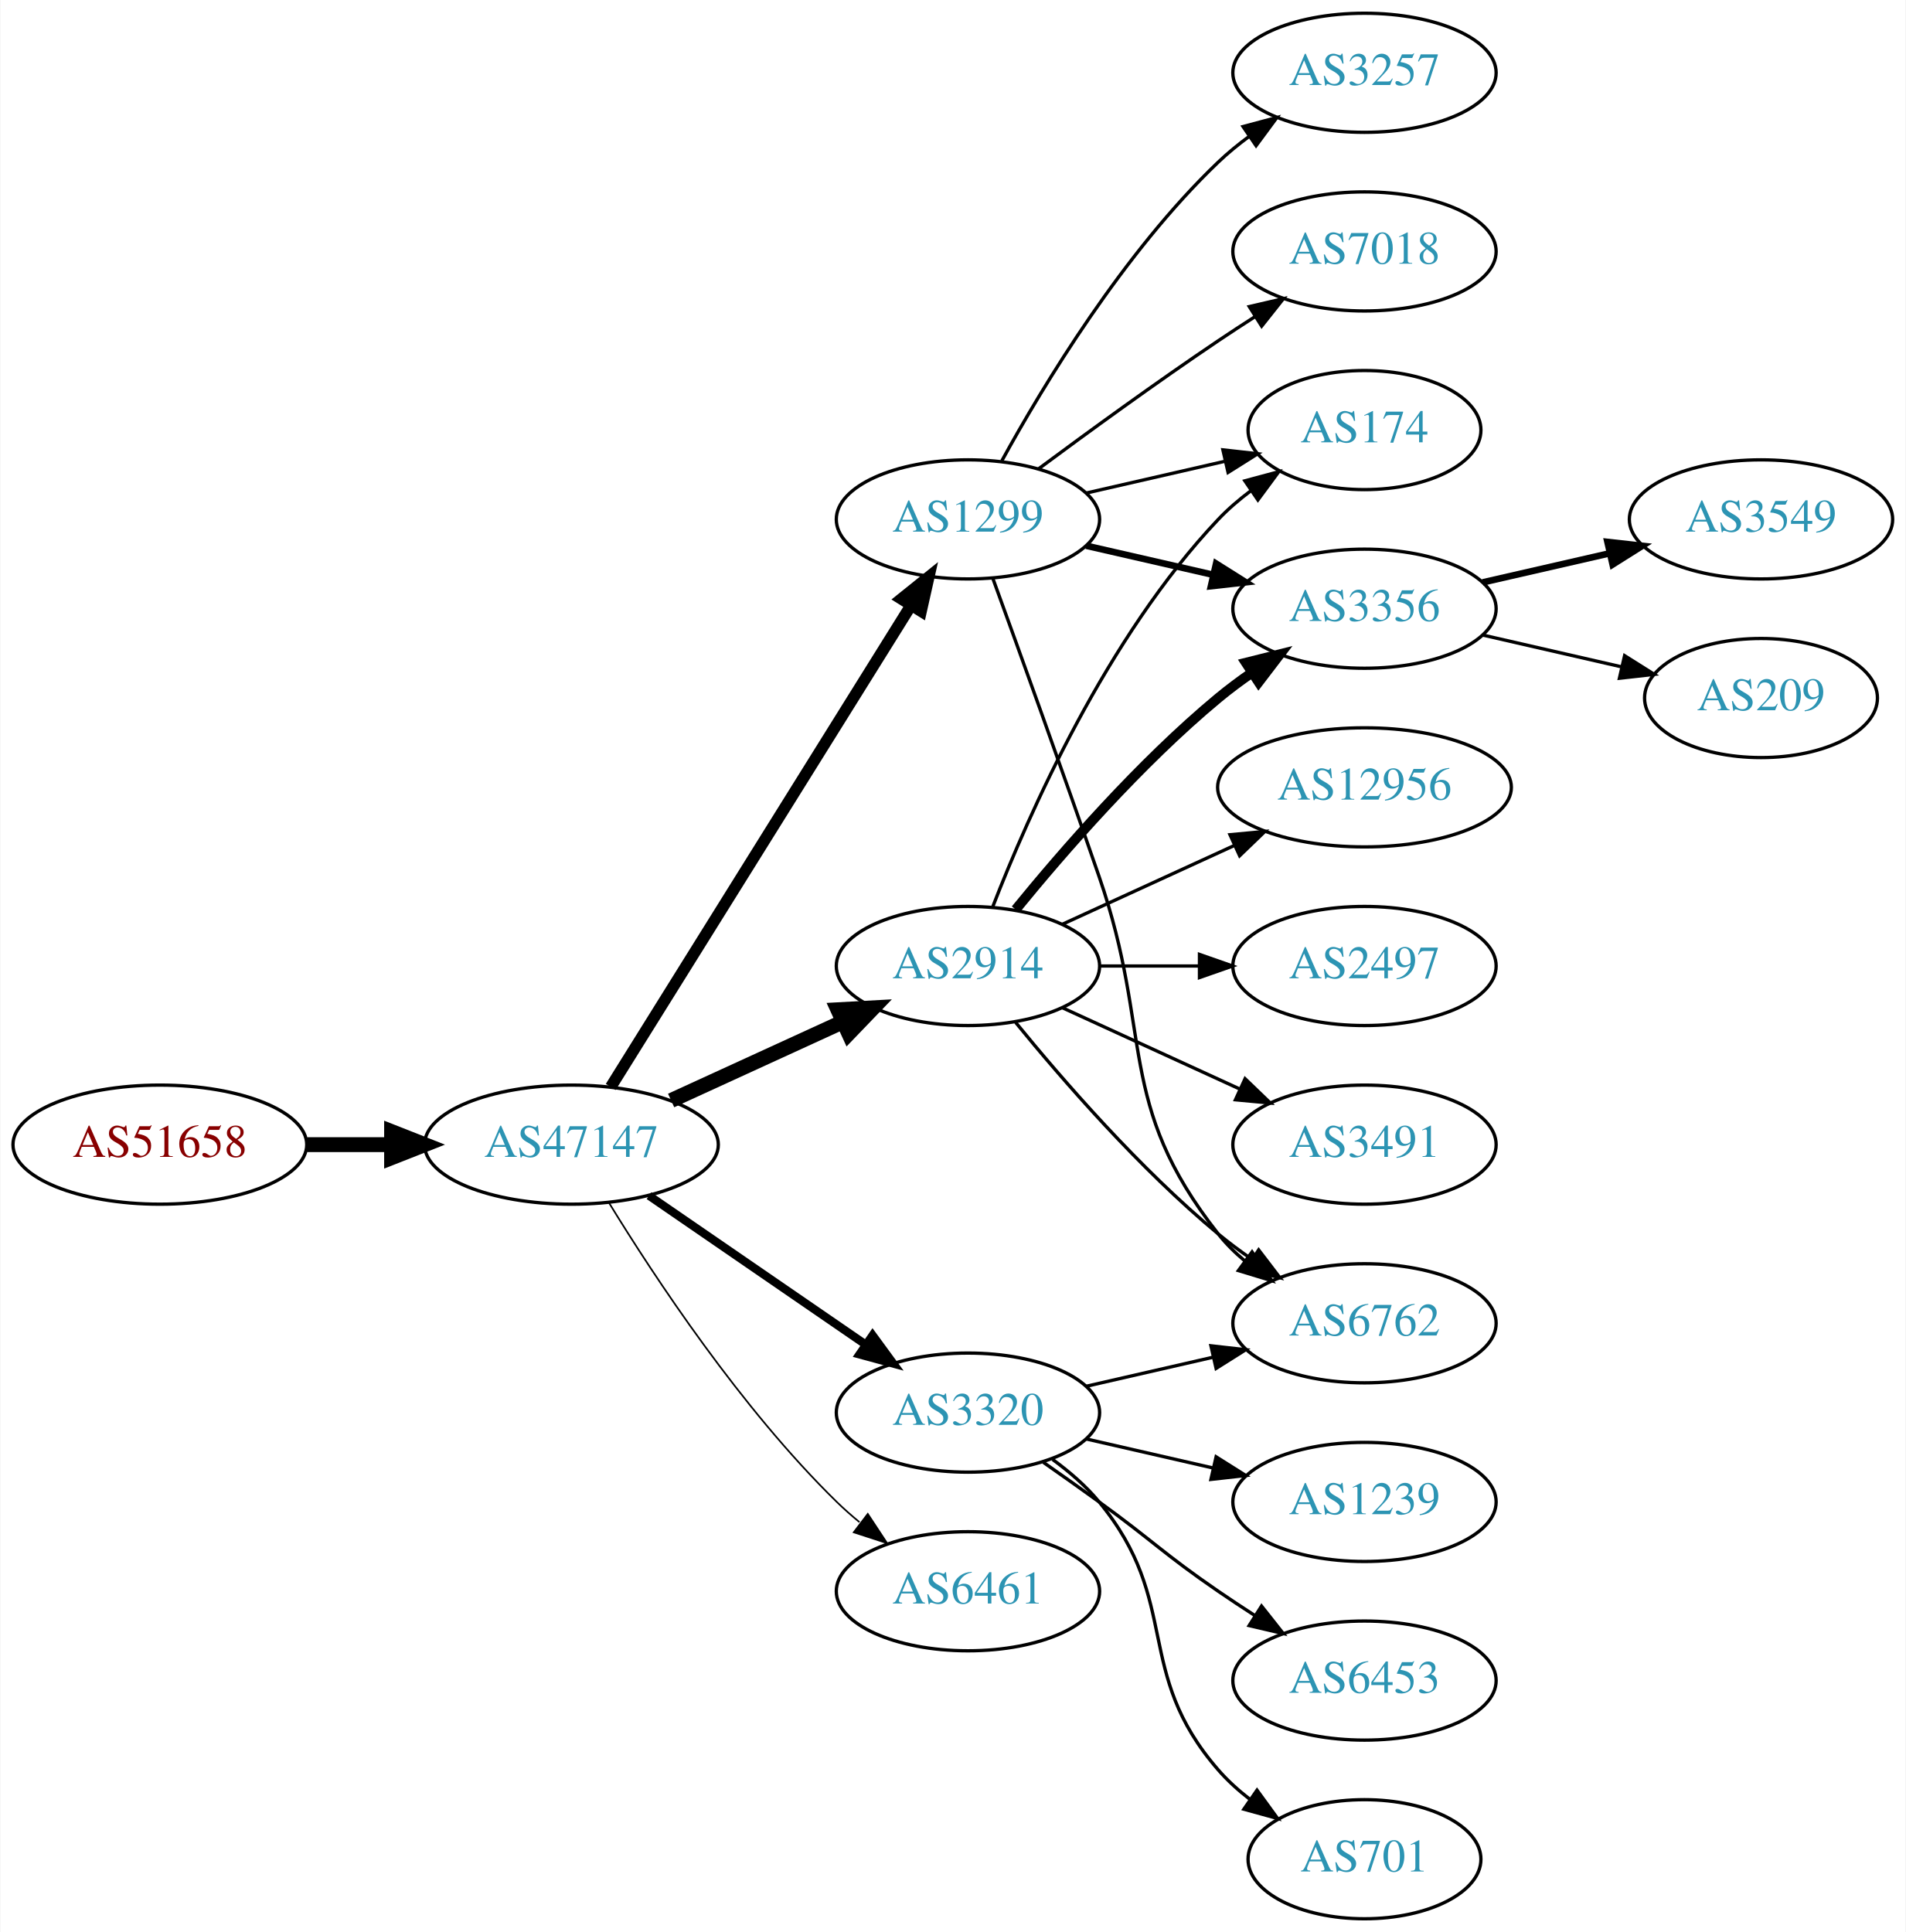
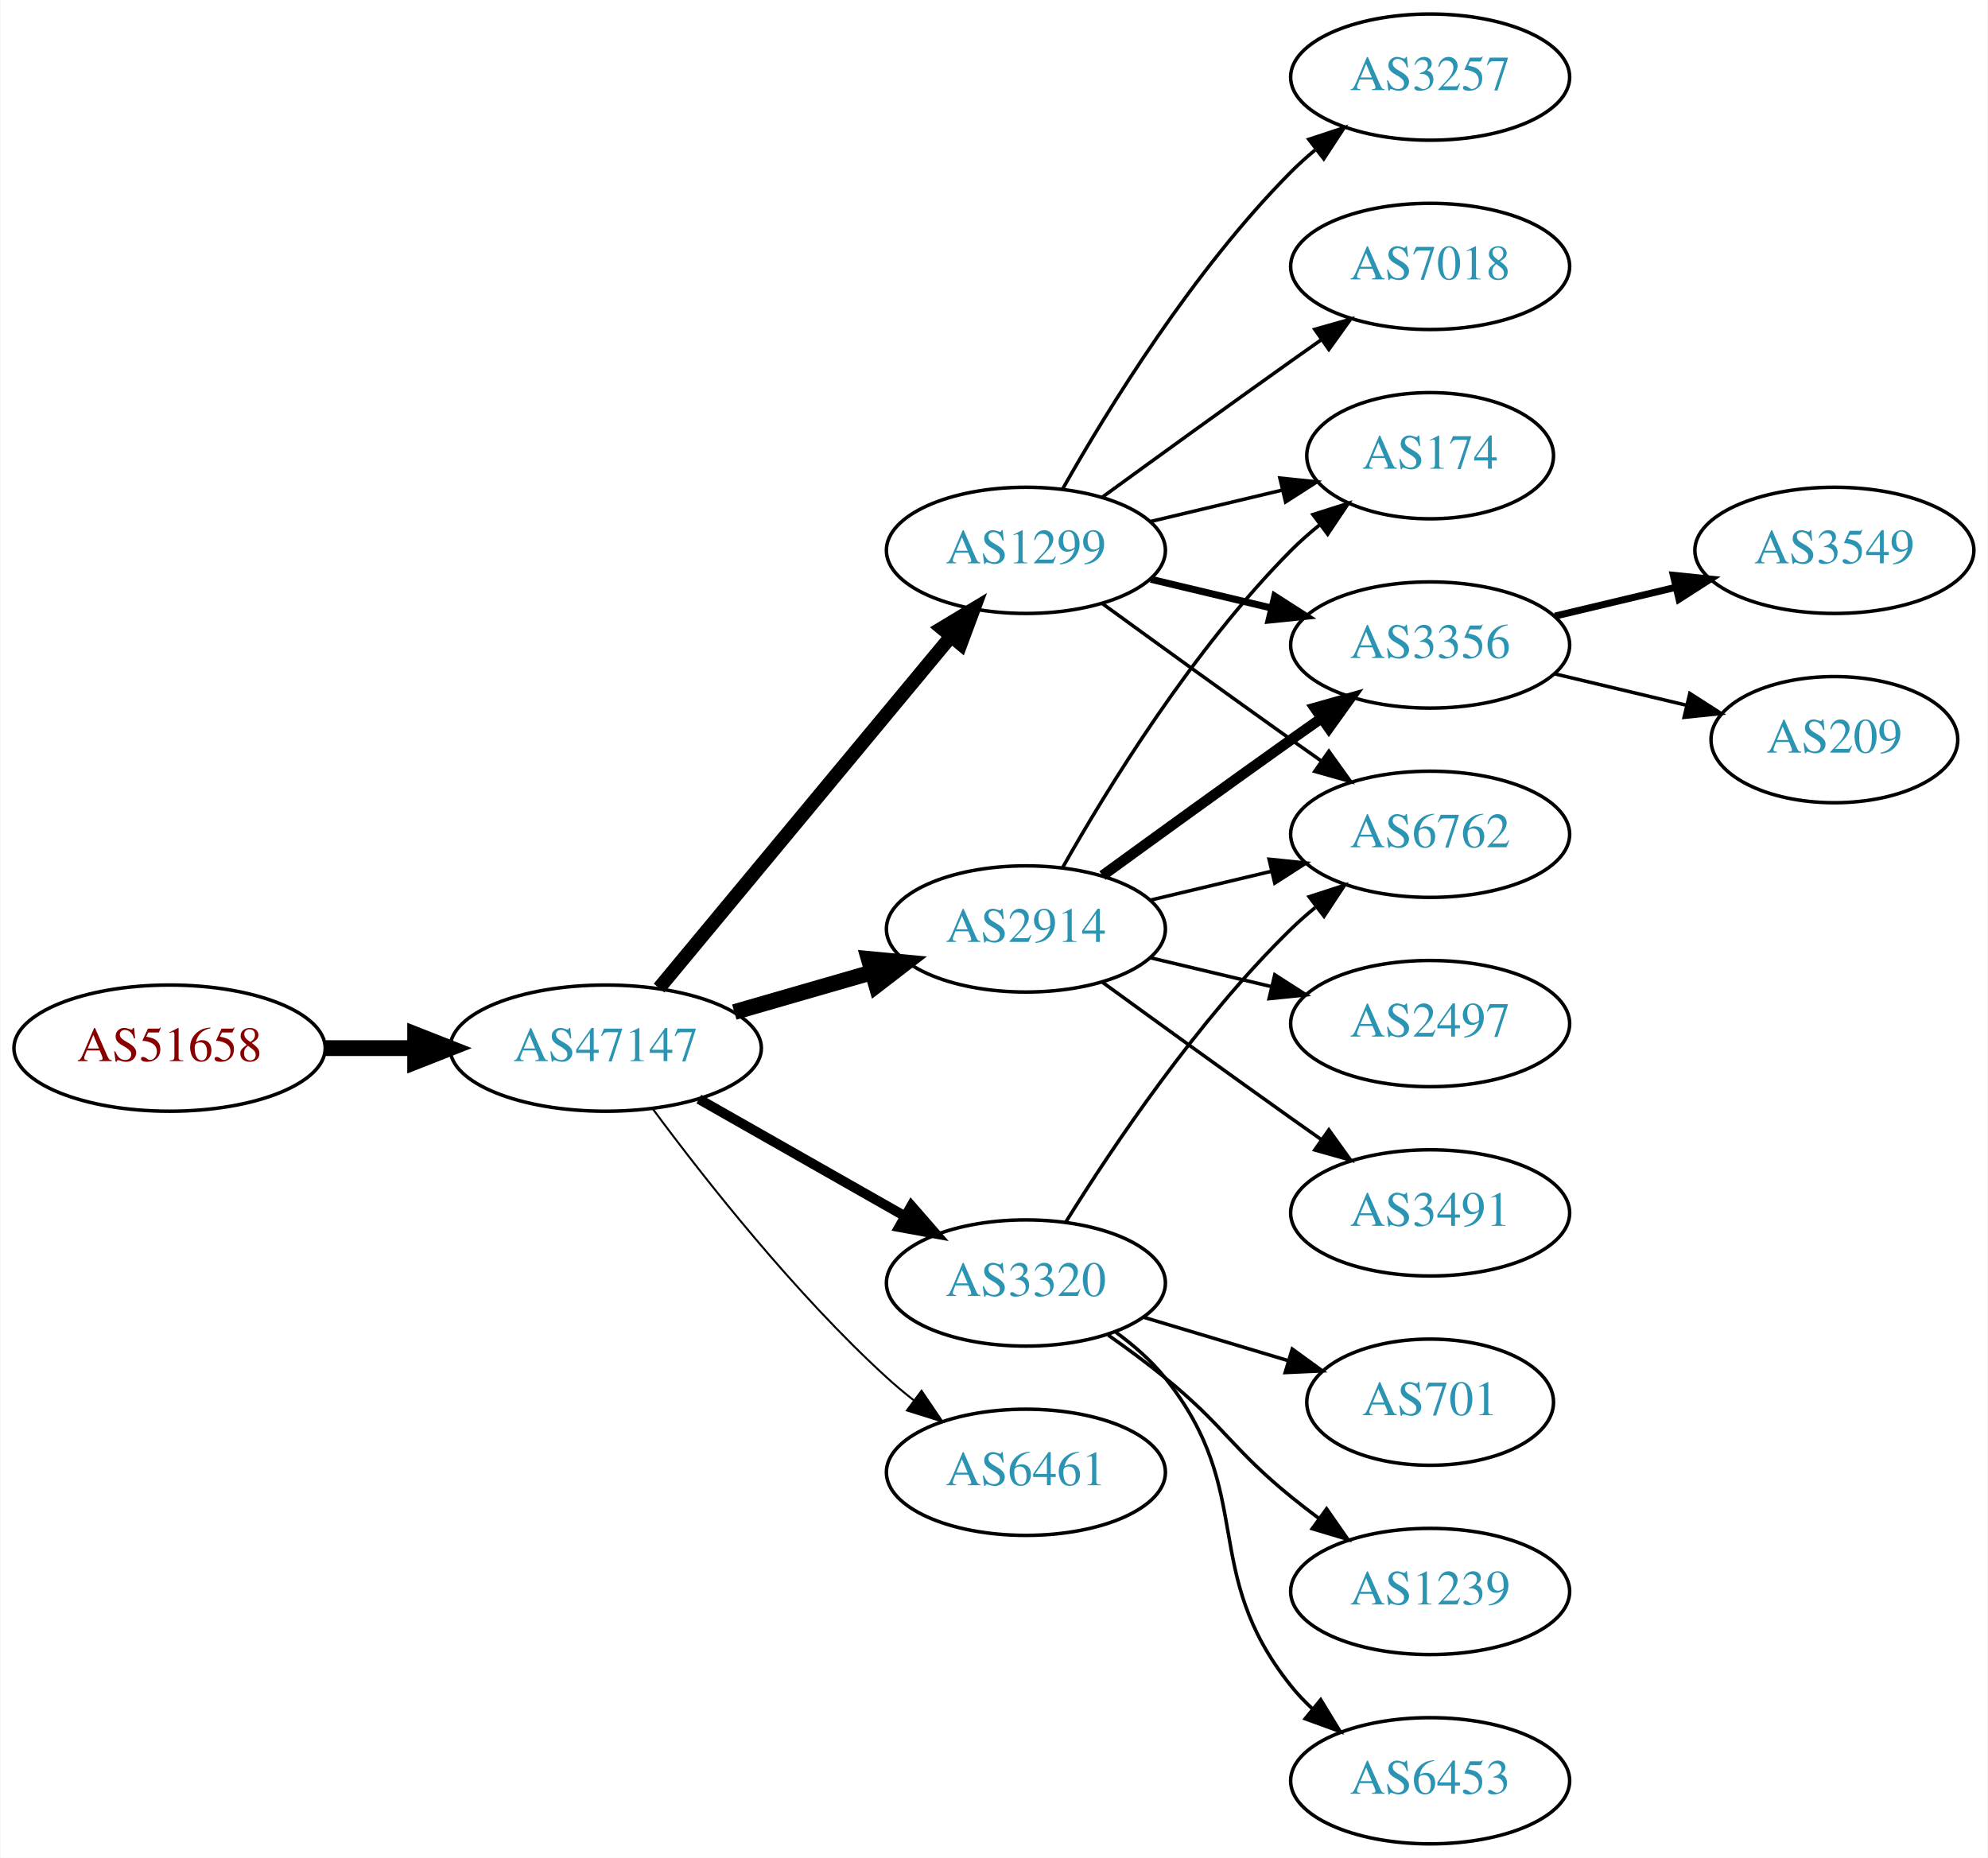
- <svg xmlns="http://www.w3.org/2000/svg" xmlns:xlink="http://www.w3.org/1999/xlink" width="576pt" height="584pt" viewBox="0.00 0.00 575.76 584.00">
-   <g id="graph0" class="graph" transform="scale(1 1) rotate(0) translate(4 580)">
-     <polygon fill="white" stroke="none" points="-4,4 -4,-580 571.762,-580 571.762,4 -4,4" />
+ <svg xmlns="http://www.w3.org/2000/svg" xmlns:xlink="http://www.w3.org/1999/xlink" width="567pt" height="530pt" viewBox="0.00 0.00 566.66 530.00">
+   <g id="graph0" class="graph" transform="scale(1 1) rotate(0) translate(4 526)">
+     <polygon fill="white" stroke="none" points="-4,4 -4,-526 562.663,-526 562.663,4 -4,4" />
    <g id="node1" class="node">
      <g id="a_node1">
        <a xlink:href="/asn/51658" xlink:title="AS51658 ~ Patrick Janesch trading as Lucesem [AT]">
-           <ellipse fill="#ffffff" stroke="black" cx="44.196" cy="-234" rx="44.393" ry="18" />
-           <text text-anchor="middle" x="44.196" y="-230.3" font-family="Times,serif" font-size="14.00" fill="#880000">AS51658</text>
+           <ellipse fill="#ffffff" stroke="black" cx="44.196" cy="-227" rx="44.393" ry="18" />
+           <text text-anchor="middle" x="44.196" y="-223.3" font-family="Times,serif" font-size="14.00" fill="#880000">AS51658</text>
        </a>
      </g>
    </g>
    <g id="node2" class="node">
      <g id="a_node2">
        <a xlink:href="/asn/47147" xlink:title="AS47147 ~ ANEXIA Internetdienstleistungs GmbH [AT]">
-           <ellipse fill="#ffffff" stroke="black" cx="168.588" cy="-234" rx="44.393" ry="18" />
-           <text text-anchor="middle" x="168.588" y="-230.3" font-family="Times,serif" font-size="14.00" fill="#2c94b3">AS47147</text>
+           <ellipse fill="#ffffff" stroke="black" cx="168.588" cy="-227" rx="44.393" ry="18" />
+           <text text-anchor="middle" x="168.588" y="-223.3" font-family="Times,serif" font-size="14.00" fill="#2c94b3">AS47147</text>
        </a>
      </g>
    </g>
    <g id="edge1" class="edge">
-       <path fill="none" stroke="black" stroke-width="4.5" d="M88.692,-234C96.898,-234 105.569,-234 114.041,-234" />
-       <polygon fill="black" stroke="black" stroke-width="4.5" points="114.233,-237.938 124.233,-234 114.233,-230.063 114.233,-237.938" />
+       <path fill="none" stroke="black" stroke-width="4.5" d="M88.692,-227C96.898,-227 105.569,-227 114.041,-227" />
+       <polygon fill="black" stroke="black" stroke-width="4.5" points="114.233,-230.938 124.233,-227 114.233,-223.063 114.233,-230.938" />
    </g>
    <g id="node3" class="node">
      <g id="a_node3">
-         <a xlink:href="/asn/1299" xlink:title="AS1299 ~ Telia Carrier [EU]">
-           <ellipse fill="#ffffff" stroke="black" cx="288.431" cy="-423" rx="39.794" ry="18" />
-           <text text-anchor="middle" x="288.431" y="-419.3" font-family="Times,serif" font-size="14.00" fill="#2c94b3">AS1299</text>
+         <a xlink:href="/asn/2914" xlink:title="AS2914 ~ NTT America, Inc. [US]">
+           <ellipse fill="#ffffff" stroke="black" cx="288.431" cy="-261" rx="39.794" ry="18" />
+           <text text-anchor="middle" x="288.431" y="-257.3" font-family="Times,serif" font-size="14.00" fill="#2c94b3">AS2914</text>
        </a>
      </g>
    </g>
    <g id="edge2" class="edge">
-       <path fill="none" stroke="black" stroke-width="3.5" d="M180.463,-251.442C201.247,-284.775 246.707,-357.686 271.136,-396.866" />
-       <polygon fill="black" stroke="black" stroke-width="3.5" points="268.321,-398.966 276.582,-405.6 274.261,-395.263 268.321,-398.966" />
+       <path fill="none" stroke="black" stroke-width="4.5" d="M205.265,-237.293C217.681,-240.876 231.736,-244.931 244.667,-248.662" />
+       <polygon fill="black" stroke="black" stroke-width="4.5" points="243.591,-252.449 254.29,-251.438 245.774,-244.883 243.591,-252.449" />
    </g>
    <g id="node4" class="node">
      <g id="a_node4">
-         <a xlink:href="/asn/2914" xlink:title="AS2914 ~ NTT America, Inc. [US]">
-           <ellipse fill="#ffffff" stroke="black" cx="288.431" cy="-288" rx="39.794" ry="18" />
-           <text text-anchor="middle" x="288.431" y="-284.3" font-family="Times,serif" font-size="14.00" fill="#2c94b3">AS2914</text>
+         <a xlink:href="/asn/3320" xlink:title="AS3320 ~ DTAG [DE]">
+           <ellipse fill="#ffffff" stroke="black" cx="288.431" cy="-160" rx="39.794" ry="18" />
+           <text text-anchor="middle" x="288.431" y="-156.3" font-family="Times,serif" font-size="14.00" fill="#2c94b3">AS3320</text>
        </a>
      </g>
    </g>
    <g id="edge3" class="edge">
-       <path fill="none" stroke="black" stroke-width="4.5" d="M198.718,-247.348C214.329,-254.502 233.727,-263.391 250.399,-271.03" />
-       <polygon fill="black" stroke="black" stroke-width="4.5" points="249.119,-274.775 259.851,-275.362 252.4,-267.616 249.119,-274.775" />
+       <path fill="none" stroke="black" stroke-width="2.812" d="M195.158,-212.462C212.378,-202.672 235.263,-189.66 253.934,-179.045" />
+       <polygon fill="black" stroke="black" stroke-width="2.812" points="255.755,-182.036 262.718,-174.05 252.295,-175.95 255.755,-182.036" />
    </g>
    <g id="node5" class="node">
      <g id="a_node5">
-         <a xlink:href="/asn/3320" xlink:title="AS3320 ~ DTAG [DE]">
-           <ellipse fill="#ffffff" stroke="black" cx="288.431" cy="-153" rx="39.794" ry="18" />
-           <text text-anchor="middle" x="288.431" y="-149.3" font-family="Times,serif" font-size="14.00" fill="#2c94b3">AS3320</text>
+         <a xlink:href="/asn/1299" xlink:title="AS1299 ~ Telia Carrier [EU]">
+           <ellipse fill="#ffffff" stroke="black" cx="288.431" cy="-369" rx="39.794" ry="18" />
+           <text text-anchor="middle" x="288.431" y="-365.3" font-family="Times,serif" font-size="14.00" fill="#2c94b3">AS1299</text>
        </a>
      </g>
    </g>
    <g id="edge4" class="edge">
-       <path fill="none" stroke="black" stroke-width="2.5" d="M192.031,-218.574C210.612,-205.802 237.173,-187.545 257.553,-173.537" />
-       <polygon fill="black" stroke="black" stroke-width="2.5" points="259.609,-176.371 265.867,-167.822 255.643,-170.602 259.609,-176.371" />
+       <path fill="none" stroke="black" stroke-width="3.938" d="M183.803,-244.129C204.529,-269.104 243.16,-315.654 266.951,-344.322" />
+       <polygon fill="black" stroke="black" stroke-width="3.938" points="264.452,-346.792 273.532,-352.252 269.839,-342.321 264.452,-346.792" />
    </g>
    <g id="node6" class="node">
      <g id="a_node6">
        <a xlink:href="/asn/6461" xlink:title="AS6461 ~ Zayo Bandwidth [US]">
-           <ellipse fill="#ffffff" stroke="black" cx="288.431" cy="-99" rx="39.794" ry="18" />
-           <text text-anchor="middle" x="288.431" y="-95.3" font-family="Times,serif" font-size="14.00" fill="#2c94b3">AS6461</text>
+           <ellipse fill="#ffffff" stroke="black" cx="288.431" cy="-106" rx="39.794" ry="18" />
+           <text text-anchor="middle" x="288.431" y="-102.3" font-family="Times,serif" font-size="14.00" fill="#2c94b3">AS6461</text>
        </a>
      </g>
    </g>
    <g id="edge5" class="edge">
-       <path fill="none" stroke="black" stroke-width="0.5" d="M179.854,-216.56C193.662,-194.009 219.851,-154.278 248.784,-126 250.924,-123.908 253.242,-121.863 255.642,-119.894" />
-       <polygon fill="black" stroke="black" stroke-width="0.5" points="258.152,-122.382 263.983,-113.536 253.908,-116.815 258.152,-122.382" />
+       <path fill="none" stroke="black" stroke-width="0.562" d="M182.109,-209.531C196.788,-189.714 222.473,-157.036 248.784,-133 251.201,-130.792 253.807,-128.615 256.482,-126.512" />
+       <polygon fill="black" stroke="black" stroke-width="0.562" points="258.665,-129.251 264.603,-120.476 254.489,-123.633 258.665,-129.251" />
    </g>
    <g id="node7" class="node">
      <g id="a_node7">
-         <a xlink:href="/asn/3356" xlink:title="AS3356 ~ Level 3 Parent, LLC [US]">
-           <ellipse fill="#ffffff" stroke="black" cx="408.273" cy="-396" rx="39.794" ry="18" />
-           <text text-anchor="middle" x="408.273" y="-392.3" font-family="Times,serif" font-size="14.00" fill="#2c94b3">AS3356</text>
+         <a xlink:href="/asn/174" xlink:title="AS174 ~ Cogent Communications [US]">
+           <ellipse fill="#ffffff" stroke="black" cx="403.724" cy="-396" rx="35.194" ry="18" />
+           <text text-anchor="middle" x="403.724" y="-392.3" font-family="Times,serif" font-size="14.00" fill="#2c94b3">AS174</text>
        </a>
      </g>
    </g>
    <g id="edge6" class="edge">
-       <path fill="none" stroke="black" stroke-width="2" d="M324.15,-415.045C336.15,-412.296 349.771,-409.175 362.463,-406.267" />
-       <polygon fill="black" stroke="black" stroke-width="2" points="363.429,-409.636 372.395,-403.991 361.866,-402.813 363.429,-409.636" />
+       <path fill="none" stroke="black" d="M298.891,-278.49C311.672,-301.096 336.105,-340.886 364.077,-369 366.578,-371.513 369.338,-373.949 372.199,-376.261" />
+       <polygon fill="black" stroke="black" points="370.298,-379.21 380.396,-382.413 374.5,-373.611 370.298,-379.21" />
    </g>
    <g id="node8" class="node">
      <g id="a_node8">
-         <a xlink:href="/asn/174" xlink:title="AS174 ~ Cogent Communications [US]">
-           <ellipse fill="#ffffff" stroke="black" cx="408.273" cy="-450" rx="35.194" ry="18" />
-           <text text-anchor="middle" x="408.273" y="-446.3" font-family="Times,serif" font-size="14.00" fill="#2c94b3">AS174</text>
+         <a xlink:href="/asn/3491" xlink:title="AS3491 ~ PCCW Global, Inc. [US]">
+           <ellipse fill="#ffffff" stroke="black" cx="403.724" cy="-180" rx="39.794" ry="18" />
+           <text text-anchor="middle" x="403.724" y="-176.3" font-family="Times,serif" font-size="14.00" fill="#2c94b3">AS3491</text>
        </a>
      </g>
    </g>
    <g id="edge7" class="edge">
-       <path fill="none" stroke="black" d="M324.15,-430.955C337.243,-433.955 352.265,-437.396 365.906,-440.522" />
-       <polygon fill="black" stroke="black" points="365.484,-444.016 376.013,-442.838 367.047,-437.193 365.484,-444.016" />
+       <path fill="none" stroke="black" d="M310.279,-245.778C325.213,-234.909 345.827,-219.975 364.077,-207 366.898,-204.995 369.841,-202.915 372.789,-200.841" />
+       <polygon fill="black" stroke="black" points="374.835,-203.681 381.013,-195.074 370.816,-197.95 374.835,-203.681" />
    </g>
    <g id="node9" class="node">
      <g id="a_node9">
-         <a xlink:href="/asn/7018" xlink:title="AS7018 ~ AT&amp;T Services, Inc. [US]">
-           <ellipse fill="#ffffff" stroke="black" cx="408.273" cy="-504" rx="39.794" ry="18" />
-           <text text-anchor="middle" x="408.273" y="-500.3" font-family="Times,serif" font-size="14.00" fill="#2c94b3">AS7018</text>
+         <a xlink:href="/asn/3356" xlink:title="AS3356 ~ Level 3 Parent, LLC [US]">
+           <ellipse fill="#ffffff" stroke="black" cx="403.724" cy="-342" rx="39.794" ry="18" />
+           <text text-anchor="middle" x="403.724" y="-338.3" font-family="Times,serif" font-size="14.00" fill="#2c94b3">AS3356</text>
        </a>
      </g>
    </g>
    <g id="edge8" class="edge">
-       <path fill="none" stroke="black" d="M309.761,-438.277C324.623,-449.304 345.368,-464.407 364.077,-477 367.626,-479.389 371.377,-481.839 375.125,-484.242" />
-       <polygon fill="black" stroke="black" points="373.451,-487.325 383.774,-489.712 377.193,-481.409 373.451,-487.325" />
+       <path fill="none" stroke="black" stroke-width="3" d="M310.279,-276.222C325.213,-287.091 345.827,-302.025 364.077,-315 366.898,-317.005 369.841,-319.085 372.789,-321.159" />
+       <polygon fill="black" stroke="black" stroke-width="3" points="370.816,-324.05 381.013,-326.926 374.835,-318.319 370.816,-324.05" />
    </g>
    <g id="node10" class="node">
      <g id="a_node10">
-         <a xlink:href="/asn/6762" xlink:title="AS6762 ~ TELECOM ITALIA SPARKLE S.p.A. [IT]">
-           <ellipse fill="#ffffff" stroke="black" cx="408.273" cy="-180" rx="39.794" ry="18" />
-           <text text-anchor="middle" x="408.273" y="-176.3" font-family="Times,serif" font-size="14.00" fill="#2c94b3">AS6762</text>
+         <a xlink:href="/asn/2497" xlink:title="AS2497 ~ Internet Initiative Japan Inc. [JP]">
+           <ellipse fill="#ffffff" stroke="black" cx="403.724" cy="-234" rx="39.794" ry="18" />
+           <text text-anchor="middle" x="403.724" y="-230.3" font-family="Times,serif" font-size="14.00" fill="#2c94b3">AS2497</text>
        </a>
      </g>
    </g>
    <g id="edge9" class="edge">
-       <path fill="none" stroke="black" d="M295.979,-405.079C303.764,-383.688 317.086,-346.81 328.077,-315 344.602,-267.178 332.779,-246.754 364.077,-207 366.402,-204.047 369.146,-201.33 372.105,-198.853" />
-       <polygon fill="black" stroke="black" points="374.298,-201.585 380.302,-192.855 370.165,-195.936 374.298,-201.585" />
+       <path fill="none" stroke="black" d="M324.038,-252.752C334.909,-250.162 347.064,-247.265 358.506,-244.538" />
+       <polygon fill="black" stroke="black" points="359.412,-247.92 368.328,-242.197 357.789,-241.111 359.412,-247.92" />
    </g>
    <g id="node11" class="node">
      <g id="a_node11">
-         <a xlink:href="/asn/3257" xlink:title="AS3257 ~ GTT [DE]">
-           <ellipse fill="#ffffff" stroke="black" cx="408.273" cy="-558" rx="39.794" ry="18" />
-           <text text-anchor="middle" x="408.273" y="-554.3" font-family="Times,serif" font-size="14.00" fill="#2c94b3">AS3257</text>
+         <a xlink:href="/asn/6762" xlink:title="AS6762 ~ TELECOM ITALIA SPARKLE S.p.A. [IT]">
+           <ellipse fill="#ffffff" stroke="black" cx="403.724" cy="-288" rx="39.794" ry="18" />
+           <text text-anchor="middle" x="403.724" y="-284.3" font-family="Times,serif" font-size="14.00" fill="#2c94b3">AS6762</text>
        </a>
      </g>
    </g>
    <g id="edge10" class="edge">
-       <path fill="none" stroke="black" d="M298.672,-440.713C311.218,-463.561 335.394,-503.611 364.077,-531 366.946,-533.739 370.134,-536.347 373.443,-538.785" />
-       <polygon fill="black" stroke="black" points="371.567,-541.742 381.803,-544.477 375.507,-535.956 371.567,-541.742" />
-     </g>
-     <g id="edge12" class="edge">
-       <path fill="none" stroke="black" stroke-width="3" d="M302.85,-305.065C316.964,-322.375 340.379,-349.345 364.077,-369 367.294,-371.668 370.794,-374.27 374.365,-376.741" />
-       <polygon fill="black" stroke="black" stroke-width="3" points="372.442,-379.666 382.721,-382.236 376.288,-373.817 372.442,-379.666" />
-     </g>
-     <g id="edge11" class="edge">
-       <path fill="none" stroke="black" d="M295.954,-305.994C306.704,-333.728 330.362,-387.429 364.077,-423 367.02,-426.105 370.394,-429.001 373.929,-431.655" />
-       <polygon fill="black" stroke="black" points="372.115,-434.654 382.348,-437.397 376.059,-428.871 372.115,-434.654" />
-     </g>
-     <g id="edge15" class="edge">
-       <path fill="none" stroke="black" d="M302.85,-270.935C316.964,-253.625 340.379,-226.655 364.077,-207 367.294,-204.332 370.794,-201.73 374.365,-199.259" />
-       <polygon fill="black" stroke="black" points="376.288,-202.183 382.721,-193.764 372.442,-196.334 376.288,-202.183" />
+       <path fill="none" stroke="black" d="M324.038,-269.248C334.909,-271.838 347.064,-274.735 358.506,-277.462" />
+       <polygon fill="black" stroke="black" points="357.789,-280.889 368.328,-279.803 359.412,-274.08 357.789,-280.889" />
+     </g>
+     <g id="edge14" class="edge">
+       <path fill="none" stroke="black" d="M299.819,-177.407C313.032,-198.663 337.364,-234.989 364.077,-261 366.221,-263.088 368.541,-265.13 370.943,-267.097" />
+       <polygon fill="black" stroke="black" points="369.212,-270.178 379.288,-273.452 373.453,-264.609 369.212,-270.178" />
    </g>
    <g id="node12" class="node">
      <g id="a_node12">
-         <a xlink:href="/asn/2497" xlink:title="AS2497 ~ Internet Initiative Japan Inc. [JP]">
-           <ellipse fill="#ffffff" stroke="black" cx="408.273" cy="-288" rx="39.794" ry="18" />
-           <text text-anchor="middle" x="408.273" y="-284.3" font-family="Times,serif" font-size="14.00" fill="#2c94b3">AS2497</text>
-         </a>
-       </g>
-     </g>
-     <g id="edge13" class="edge">
-       <path fill="none" stroke="black" d="M328.343,-288C337.897,-288 348.246,-288 358.209,-288" />
-       <polygon fill="black" stroke="black" points="358.402,-291.5 368.402,-288 358.402,-284.5 358.402,-291.5" />
+         <a xlink:href="/asn/701" xlink:title="AS701 ~ UUNET [US]">
+           <ellipse fill="#ffffff" stroke="black" cx="403.724" cy="-126" rx="35.194" ry="18" />
+           <text text-anchor="middle" x="403.724" y="-122.3" font-family="Times,serif" font-size="14.00" fill="#2c94b3">AS701</text>
+         </a>
+       </g>
+     </g>
+     <g id="edge11" class="edge">
+       <path fill="none" stroke="black" d="M321.896,-150.257C334.714,-146.41 349.565,-141.953 363.014,-137.917" />
+       <polygon fill="black" stroke="black" points="364.396,-141.157 372.968,-134.93 362.384,-134.452 364.396,-141.157" />
    </g>
    <g id="node13" class="node">
      <g id="a_node13">
-         <a xlink:href="/asn/3491" xlink:title="AS3491 ~ PCCW Global, Inc. [US]">
-           <ellipse fill="#ffffff" stroke="black" cx="408.273" cy="-234" rx="39.794" ry="18" />
-           <text text-anchor="middle" x="408.273" y="-230.3" font-family="Times,serif" font-size="14.00" fill="#2c94b3">AS3491</text>
-         </a>
-       </g>
-     </g>
-     <g id="edge14" class="edge">
-       <path fill="none" stroke="black" d="M317.06,-275.339C333.017,-268.027 353.287,-258.739 370.57,-250.819" />
-       <polygon fill="black" stroke="black" points="372.185,-253.929 379.818,-246.581 369.269,-247.565 372.185,-253.929" />
+         <a xlink:href="/asn/1239" xlink:title="AS1239 ~ Sprint [US]">
+           <ellipse fill="#ffffff" stroke="black" cx="403.724" cy="-72" rx="39.794" ry="18" />
+           <text text-anchor="middle" x="403.724" y="-68.3" font-family="Times,serif" font-size="14.00" fill="#2c94b3">AS1239</text>
+         </a>
+       </g>
+     </g>
+     <g id="edge12" class="edge">
+       <path fill="none" stroke="black" d="M311.914,-145.124C317.321,-141.321 323,-137.134 328.077,-133 345.144,-119.105 347.011,-112.895 364.077,-99 366.616,-96.933 369.305,-94.853 372.035,-92.814" />
+       <polygon fill="black" stroke="black" points="374.191,-95.574 380.241,-86.876 370.087,-89.903 374.191,-95.574" />
    </g>
    <g id="node14" class="node">
      <g id="a_node14">
-         <a xlink:href="/asn/12956" xlink:title="AS12956 ~ TELXIUS [ES]">
-           <ellipse fill="#ffffff" stroke="black" cx="408.273" cy="-342" rx="44.393" ry="18" />
-           <text text-anchor="middle" x="408.273" y="-338.3" font-family="Times,serif" font-size="14.00" fill="#2c94b3">AS12956</text>
-         </a>
-       </g>
+         <a xlink:href="/asn/6453" xlink:title="AS6453 ~ TATA COMMUNICATIONS (AMERICA) INC [US]">
+           <ellipse fill="#ffffff" stroke="black" cx="403.724" cy="-18" rx="39.794" ry="18" />
+           <text text-anchor="middle" x="403.724" y="-14.3" font-family="Times,serif" font-size="14.00" fill="#2c94b3">AS6453</text>
+         </a>
+       </g>
+     </g>
+     <g id="edge13" class="edge">
+       <path fill="none" stroke="black" d="M314.119,-145.931C319.207,-142.211 324.192,-137.858 328.077,-133 354.472,-100 337.682,-78 364.077,-45 365.899,-42.723 367.961,-40.557 370.163,-38.515" />
+       <polygon fill="black" stroke="black" points="372.515,-41.112 378.036,-32.069 368.081,-35.696 372.515,-41.112" />
+     </g>
+     <g id="edge17" class="edge">
+       <path fill="none" stroke="black" d="M324.038,-377.248C335.833,-380.058 349.137,-383.229 361.405,-386.153" />
+       <polygon fill="black" stroke="black" points="360.871,-389.624 371.41,-388.537 362.494,-382.814 360.871,-389.624" />
    </g>
    <g id="edge16" class="edge">
-       <path fill="none" stroke="black" d="M317.06,-300.661C332.557,-307.762 352.124,-316.728 369.071,-324.494" />
-       <polygon fill="black" stroke="black" points="367.624,-327.681 378.173,-328.665 370.54,-321.317 367.624,-327.681" />
-     </g>
-     <g id="edge22" class="edge">
-       <path fill="none" stroke="black" d="M324.15,-160.955C336.15,-163.704 349.771,-166.825 362.463,-169.733" />
-       <polygon fill="black" stroke="black" points="361.866,-173.187 372.395,-172.009 363.429,-166.364 361.866,-173.187" />
+       <path fill="none" stroke="black" stroke-width="2" d="M324.038,-360.752C334.909,-358.162 347.064,-355.265 358.506,-352.538" />
+       <polygon fill="black" stroke="black" stroke-width="2" points="359.412,-355.92 368.328,-350.197 357.789,-349.111 359.412,-355.92" />
+     </g>
+     <g id="edge15" class="edge">
+       <path fill="none" stroke="black" d="M310.279,-353.778C325.213,-342.909 345.827,-327.975 364.077,-315 366.898,-312.995 369.841,-310.915 372.789,-308.841" />
+       <polygon fill="black" stroke="black" points="374.835,-311.681 381.013,-303.074 370.816,-305.95 374.835,-311.681" />
+     </g>
+     <g id="node15" class="node">
+       <g id="a_node15">
+         <a xlink:href="/asn/3257" xlink:title="AS3257 ~ GTT [DE]">
+           <ellipse fill="#ffffff" stroke="black" cx="403.724" cy="-504" rx="39.794" ry="18" />
+           <text text-anchor="middle" x="403.724" y="-500.3" font-family="Times,serif" font-size="14.00" fill="#2c94b3">AS3257</text>
+         </a>
+       </g>
+     </g>
+     <g id="edge18" class="edge">
+       <path fill="none" stroke="black" d="M298.891,-386.49C311.672,-409.096 336.105,-448.886 364.077,-477 366.188,-479.121 368.484,-481.188 370.87,-483.171" />
+       <polygon fill="black" stroke="black" points="369.122,-486.242 379.185,-489.556 373.385,-480.69 369.122,-486.242" />
+     </g>
+     <g id="node16" class="node">
+       <g id="a_node16">
+         <a xlink:href="/asn/7018" xlink:title="AS7018 ~ AT&amp;T Services, Inc. [US]">
+           <ellipse fill="#ffffff" stroke="black" cx="403.724" cy="-450" rx="39.794" ry="18" />
+           <text text-anchor="middle" x="403.724" y="-446.3" font-family="Times,serif" font-size="14.00" fill="#2c94b3">AS7018</text>
+         </a>
+       </g>
+     </g>
+     <g id="edge19" class="edge">
+       <path fill="none" stroke="black" d="M310.279,-384.222C325.213,-395.091 345.827,-410.025 364.077,-423 366.898,-425.005 369.841,-427.085 372.789,-429.159" />
+       <polygon fill="black" stroke="black" points="370.816,-432.05 381.013,-434.926 374.835,-426.319 370.816,-432.05" />
    </g>
    <g id="node17" class="node">
      <g id="a_node17">
-         <a xlink:href="/asn/1239" xlink:title="AS1239 ~ Sprint [US]">
-           <ellipse fill="#ffffff" stroke="black" cx="408.273" cy="-126" rx="39.794" ry="18" />
-           <text text-anchor="middle" x="408.273" y="-122.3" font-family="Times,serif" font-size="14.00" fill="#2c94b3">AS1239</text>
-         </a>
-       </g>
-     </g>
-     <g id="edge19" class="edge">
-       <path fill="none" stroke="black" d="M324.15,-145.045C336.15,-142.296 349.771,-139.175 362.463,-136.267" />
-       <polygon fill="black" stroke="black" points="363.429,-139.636 372.395,-133.991 361.866,-132.813 363.429,-139.636" />
+         <a xlink:href="/asn/3549" xlink:title="AS3549 ~ Level 3 Parent, LLC [US]">
+           <ellipse fill="#ffffff" stroke="black" cx="519.017" cy="-369" rx="39.794" ry="18" />
+           <text text-anchor="middle" x="519.017" y="-365.3" font-family="Times,serif" font-size="14.00" fill="#2c94b3">AS3549</text>
+         </a>
+       </g>
+     </g>
+     <g id="edge20" class="edge">
+       <path fill="none" stroke="black" stroke-width="2" d="M439.331,-350.248C450.202,-352.838 462.357,-355.735 473.799,-358.462" />
+       <polygon fill="black" stroke="black" stroke-width="2" points="473.082,-361.889 483.621,-360.803 474.705,-355.08 473.082,-361.889" />
    </g>
    <g id="node18" class="node">
      <g id="a_node18">
-         <a xlink:href="/asn/6453" xlink:title="AS6453 ~ TATA COMMUNICATIONS (AMERICA) INC [US]">
-           <ellipse fill="#ffffff" stroke="black" cx="408.273" cy="-72" rx="39.794" ry="18" />
-           <text text-anchor="middle" x="408.273" y="-68.3" font-family="Times,serif" font-size="14.00" fill="#2c94b3">AS6453</text>
-         </a>
-       </g>
-     </g>
-     <g id="edge20" class="edge">
-       <path fill="none" stroke="black" d="M311.188,-137.991C316.722,-134.121 322.641,-129.936 328.077,-126 344.277,-114.271 347.583,-110.311 364.077,-99 367.606,-96.581 371.343,-94.111 375.084,-91.698" />
-       <polygon fill="black" stroke="black" points="377.156,-94.528 383.725,-86.216 373.406,-88.618 377.156,-94.528" />
-     </g>
-     <g id="node19" class="node">
-       <g id="a_node19">
-         <a xlink:href="/asn/701" xlink:title="AS701 ~ UUNET [US]">
-           <ellipse fill="#ffffff" stroke="black" cx="408.273" cy="-18" rx="35.194" ry="18" />
-           <text text-anchor="middle" x="408.273" y="-14.3" font-family="Times,serif" font-size="14.00" fill="#2c94b3">AS701</text>
+         <a xlink:href="/asn/209" xlink:title="AS209 ~ CenturyLink Communications, LLC [US]">
+           <ellipse fill="#ffffff" stroke="black" cx="519.017" cy="-315" rx="35.194" ry="18" />
+           <text text-anchor="middle" x="519.017" y="-311.3" font-family="Times,serif" font-size="14.00" fill="#2c94b3">AS209</text>
        </a>
      </g>
    </g>
    <g id="edge21" class="edge">
-       <path fill="none" stroke="black" d="M314.012,-138.844C319.106,-135.128 324.12,-130.799 328.077,-126 353.142,-95.606 338.243,-74.742 364.077,-45 366.883,-41.77 370.17,-38.797 373.658,-36.098" />
-       <polygon fill="black" stroke="black" points="375.792,-38.878 382.025,-30.31 371.81,-33.121 375.792,-38.878" />
-     </g>
-     <g id="node15" class="node">
-       <g id="a_node15">
-         <a xlink:href="/asn/3549" xlink:title="AS3549 ~ Level 3 Parent, LLC [US]">
-           <ellipse fill="#ffffff" stroke="black" cx="528.116" cy="-423" rx="39.794" ry="18" />
-           <text text-anchor="middle" x="528.116" y="-419.3" font-family="Times,serif" font-size="14.00" fill="#2c94b3">AS3549</text>
-         </a>
-       </g>
-     </g>
-     <g id="edge17" class="edge">
-       <path fill="none" stroke="black" stroke-width="2" d="M443.993,-403.955C455.993,-406.704 469.613,-409.825 482.306,-412.733" />
-       <polygon fill="black" stroke="black" stroke-width="2" points="481.708,-416.187 492.238,-415.009 483.272,-409.364 481.708,-416.187" />
-     </g>
-     <g id="node16" class="node">
-       <g id="a_node16">
-         <a xlink:href="/asn/209" xlink:title="AS209 ~ CenturyLink Communications, LLC [US]">
-           <ellipse fill="#ffffff" stroke="black" cx="528.116" cy="-369" rx="35.194" ry="18" />
-           <text text-anchor="middle" x="528.116" y="-365.3" font-family="Times,serif" font-size="14.00" fill="#2c94b3">AS209</text>
-         </a>
-       </g>
-     </g>
-     <g id="edge18" class="edge">
-       <path fill="none" stroke="black" d="M443.993,-388.045C457.085,-385.045 472.107,-381.604 485.748,-378.478" />
-       <polygon fill="black" stroke="black" points="486.89,-381.807 495.855,-376.162 485.326,-374.984 486.89,-381.807" />
+       <path fill="none" stroke="black" d="M439.331,-333.752C451.125,-330.942 464.43,-327.771 476.698,-324.847" />
+       <polygon fill="black" stroke="black" points="477.787,-328.186 486.703,-322.463 476.164,-321.376 477.787,-328.186" />
    </g>
  </g>
</svg>
